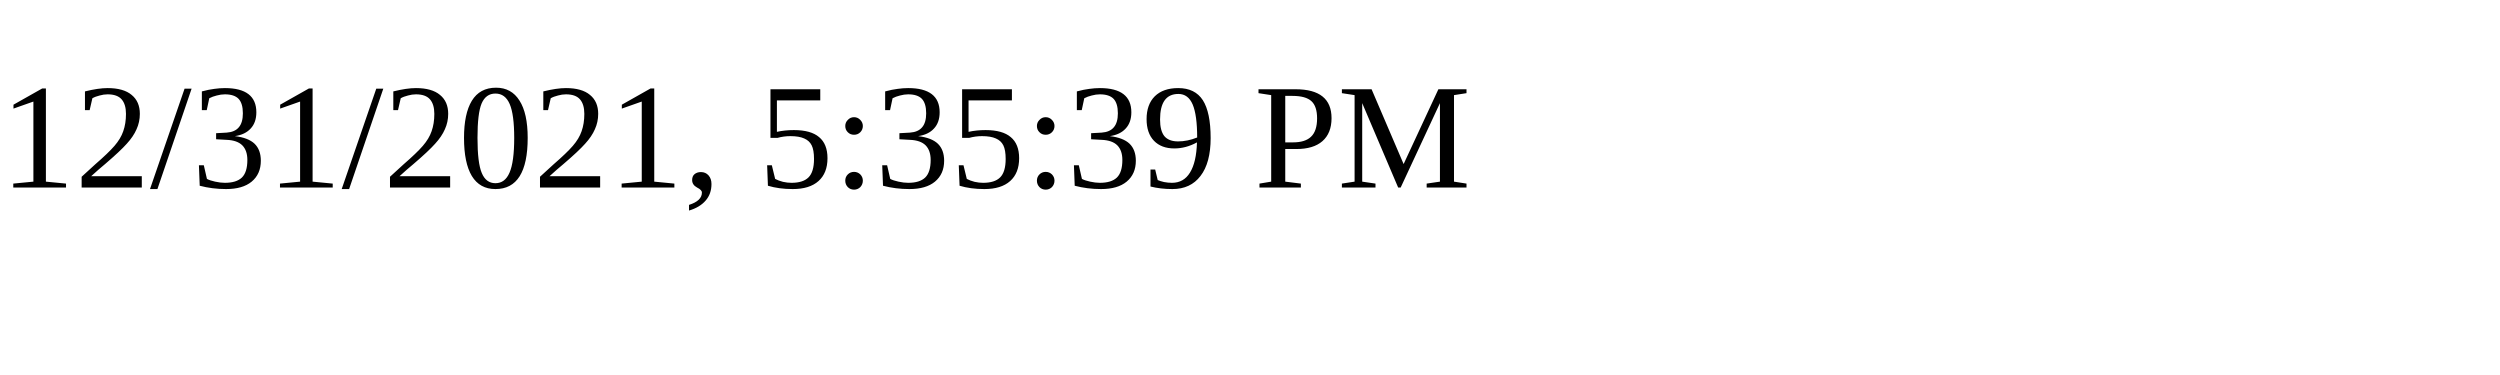
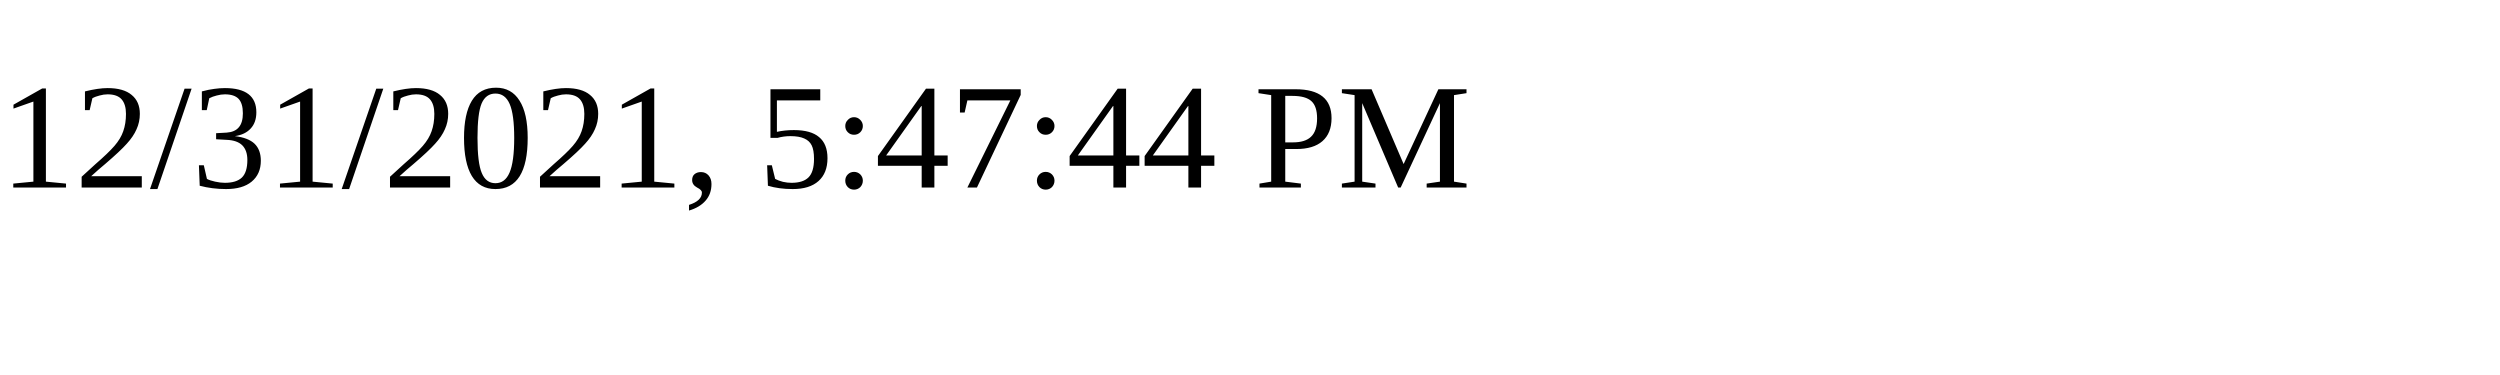
<svg xmlns="http://www.w3.org/2000/svg" height="30" width="200">
-   <text x="0" y="15">12/31/2021, 5:35:39 PM</text>
+   <text x="0" y="15">12/31/2021, 5:47:44 PM</text>
</svg>
